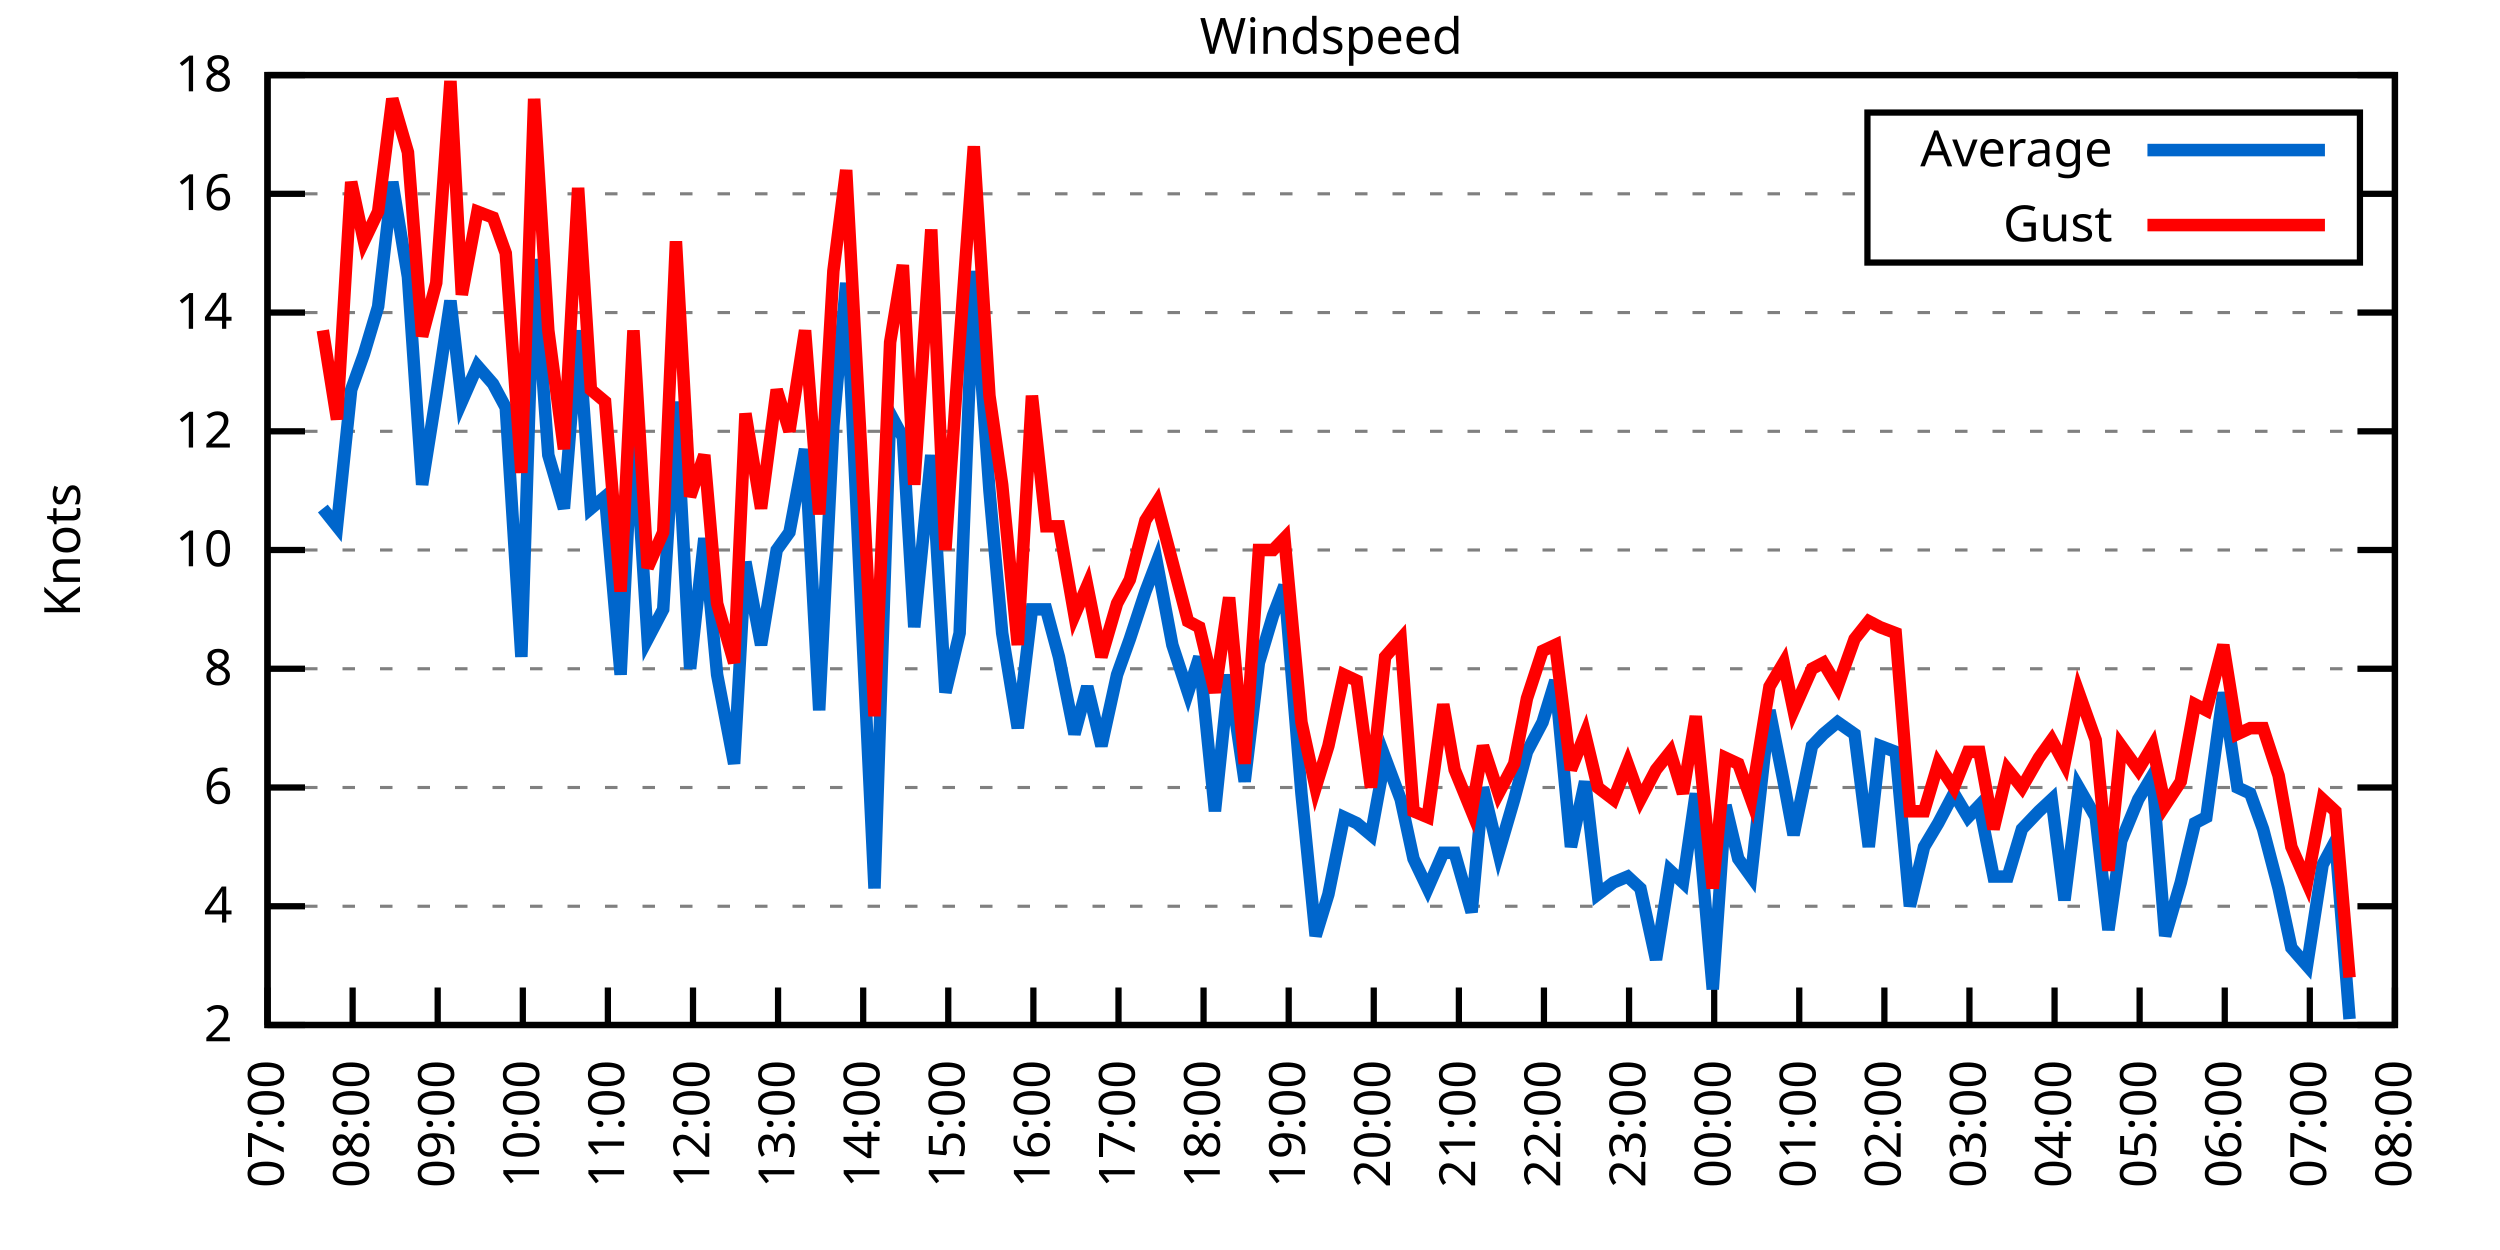
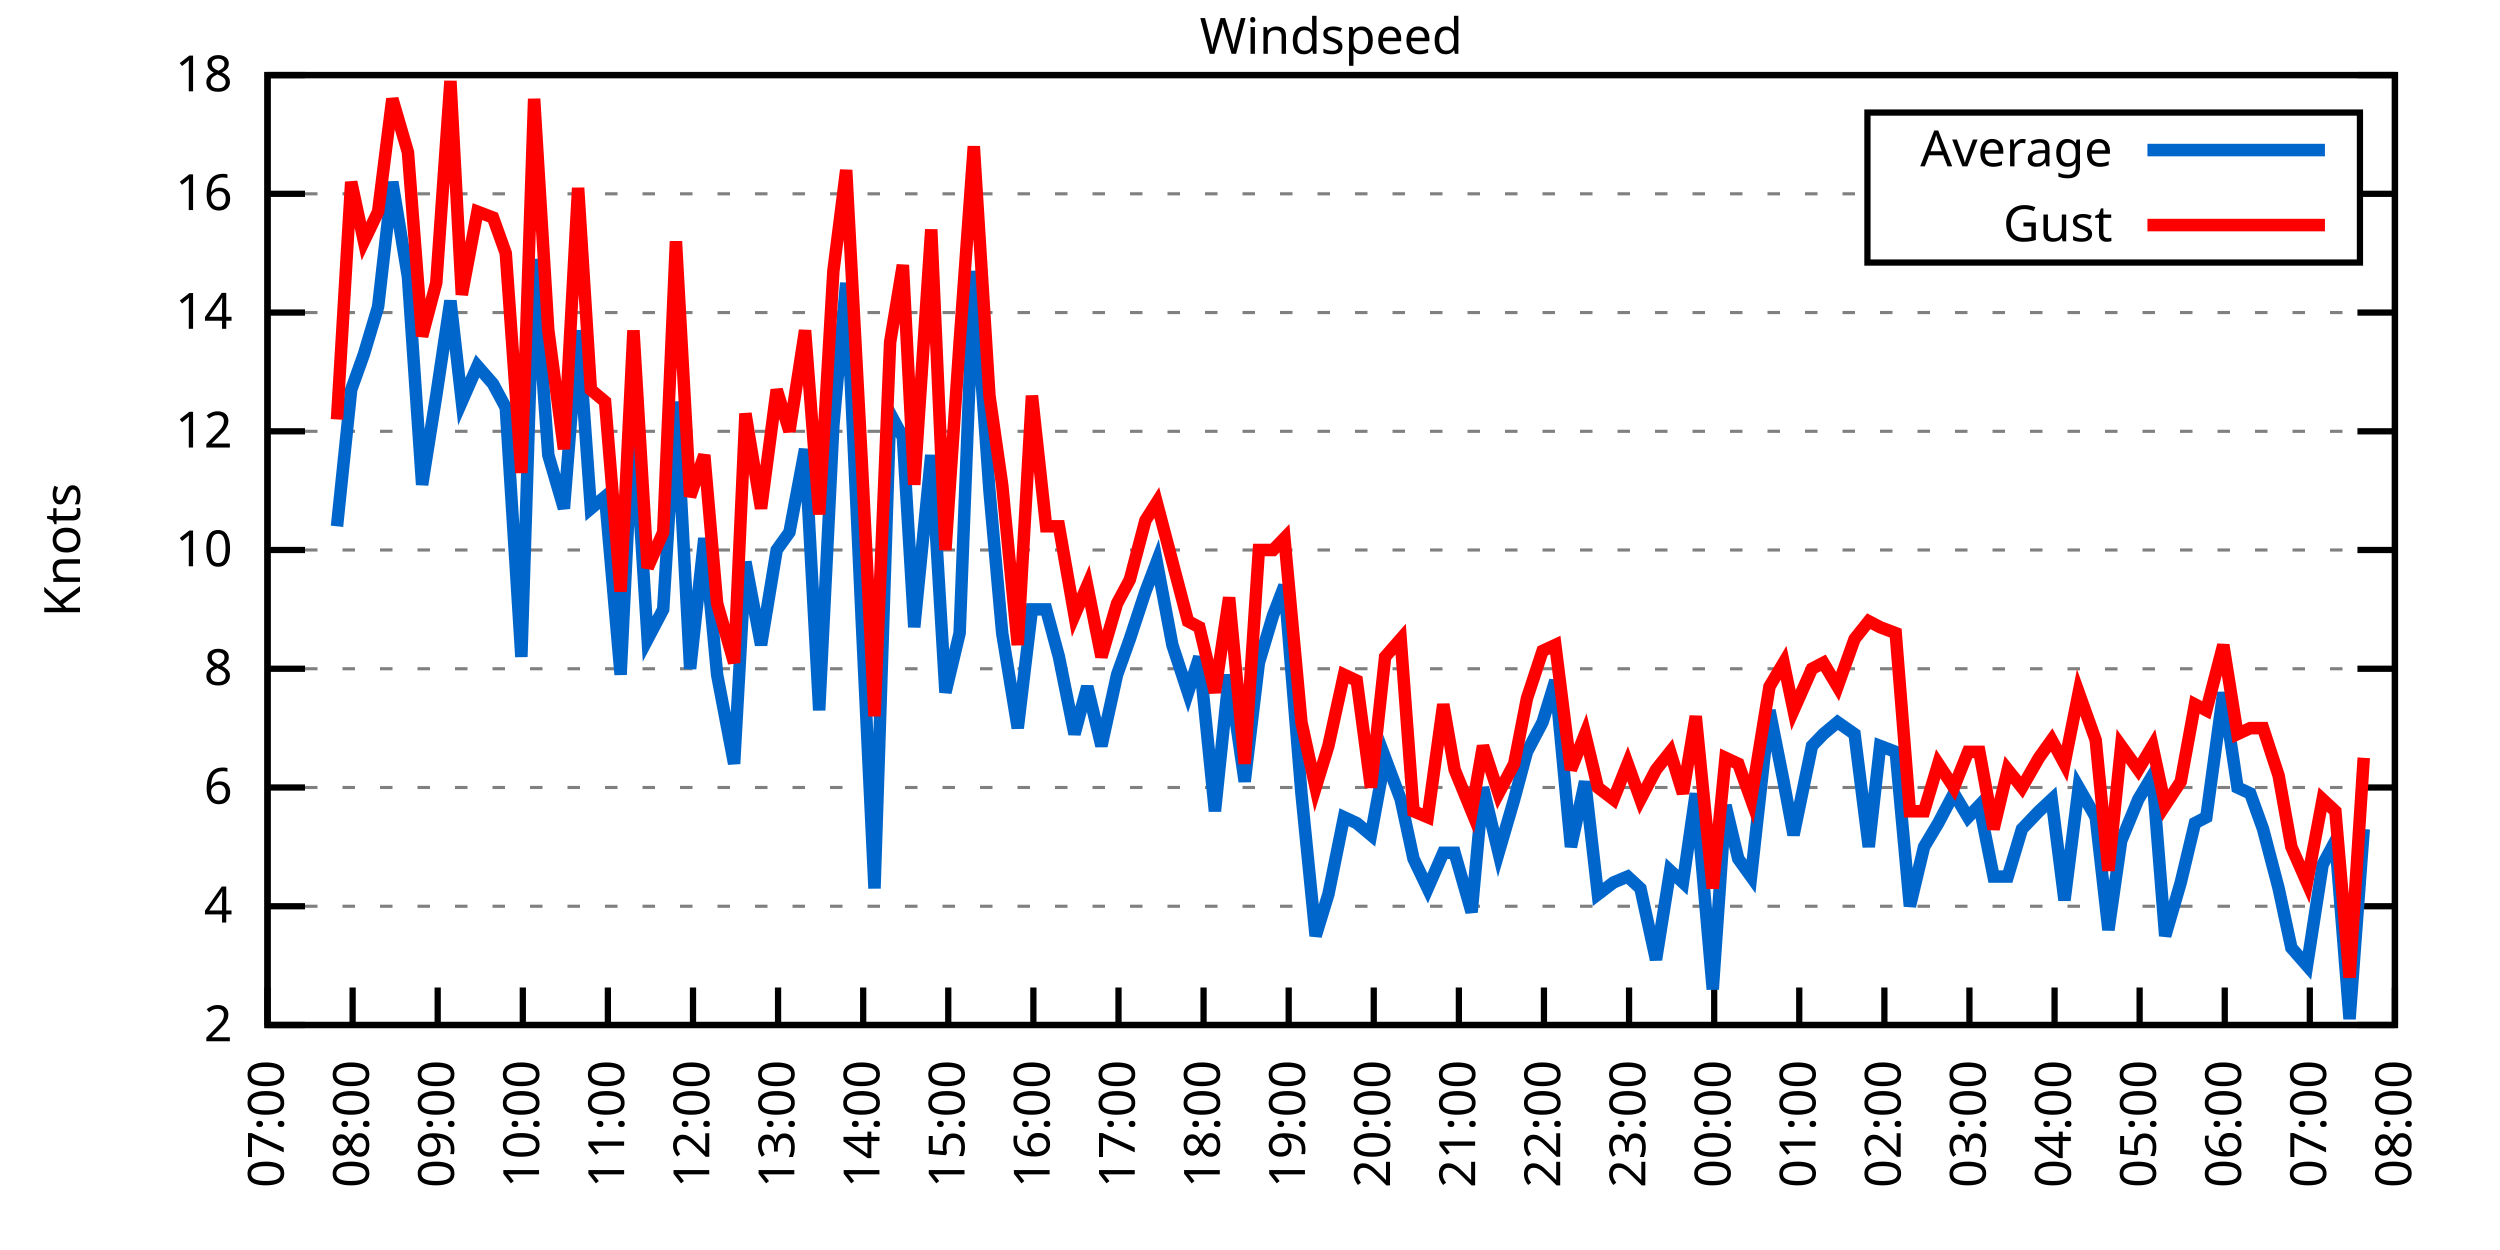
<svg xmlns="http://www.w3.org/2000/svg" xmlns:xlink="http://www.w3.org/1999/xlink" width="400" height="200" viewBox="0 0 400 200">
  <g id="gnuplot_canvas">
    <rect x="0" y="0" width="400" height="200" fill="none" />
    <defs>
      <circle id="gpDot" r="0.5" stroke-width="0.5" stroke="currentColor" />
      <path id="gpPt0" stroke-width="0.333" stroke="currentColor" d="M-1,0 h2 M0,-1 v2" />
      <path id="gpPt1" stroke-width="0.333" stroke="currentColor" d="M-1,-1 L1,1 M1,-1 L-1,1" />
      <path id="gpPt2" stroke-width="0.333" stroke="currentColor" d="M-1,0 L1,0 M0,-1 L0,1 M-1,-1 L1,1 M-1,1 L1,-1" />
      <rect id="gpPt3" stroke-width="0.333" stroke="currentColor" x="-1" y="-1" width="2" height="2" />
      <rect id="gpPt4" stroke-width="0.333" stroke="currentColor" fill="currentColor" x="-1" y="-1" width="2" height="2" />
      <circle id="gpPt5" stroke-width="0.333" stroke="currentColor" cx="0" cy="0" r="1" />
      <use xlink:href="#gpPt5" id="gpPt6" fill="currentColor" stroke="none" />
      <path id="gpPt7" stroke-width="0.333" stroke="currentColor" d="M0,-1.33 L-1.33,0.67 L1.33,0.67 z" />
      <use xlink:href="#gpPt7" id="gpPt8" fill="currentColor" stroke="none" />
      <use xlink:href="#gpPt7" id="gpPt9" stroke="currentColor" transform="rotate(180)" />
      <use xlink:href="#gpPt9" id="gpPt10" fill="currentColor" stroke="none" />
      <use xlink:href="#gpPt3" id="gpPt11" stroke="currentColor" transform="rotate(45)" />
      <use xlink:href="#gpPt11" id="gpPt12" fill="currentColor" stroke="none" />
      <path id="gpPt13" stroke-width="0.333" stroke="currentColor" d="M0,1.330 L1.265,0.411 L0.782,-1.067 L-0.782,-1.076 L-1.265,0.411 z" />
      <use xlink:href="#gpPt13" id="gpPt14" fill="currentColor" stroke="none" />
      <filter id="textbox" filterUnits="objectBoundingBox" x="0" y="0" height="1" width="1">
        <feFlood flood-color="white" flood-opacity="1" result="bgnd" />
        <feComposite in="SourceGraphic" in2="bgnd" operator="atop" />
      </filter>
      <filter id="greybox" filterUnits="objectBoundingBox" x="0" y="0" height="1" width="1">
        <feFlood flood-color="lightgrey" flood-opacity="1" result="grey" />
        <feComposite in="SourceGraphic" in2="grey" operator="atop" />
      </filter>
    </defs>
    <g fill="none" color="white" stroke="currentColor" stroke-width="1.00" stroke-linecap="butt" stroke-linejoin="miter">
</g>
    <g fill="none" color="black" stroke="currentColor" stroke-width="1.00" stroke-linecap="butt" stroke-linejoin="miter">
      <g stroke="none" shape-rendering="crispEdges">
        <polygon fill="rgb(255, 255, 255)" points="42.80,164.00 383.18,164.00 383.18,12.02 42.80,12.02 " />
      </g>
    </g>
    <g fill="none" color="black" stroke="currentColor" stroke-width="1.00" stroke-linecap="butt" stroke-linejoin="miter">
</g>
    <g fill="none" color="black" stroke="black" stroke-width="0.50" stroke-linecap="butt" stroke-linejoin="miter">
</g>
    <g fill="none" color="gray" stroke="currentColor" stroke-width="0.50" stroke-linecap="butt" stroke-linejoin="miter">
      <path stroke="gray" stroke-dasharray="2,4" class="gridline" d="M42.80,164.00 L383.19,164.00  " />
    </g>
    <g fill="none" color="gray" stroke="gray" stroke-width="1.00" stroke-linecap="butt" stroke-linejoin="miter">
</g>
    <g fill="none" color="black" stroke="currentColor" stroke-width="1.00" stroke-linecap="butt" stroke-linejoin="miter">
      <path stroke="black" d="M42.80,164.00 L48.80,164.00 M383.19,164.00 L377.19,164.00  " />
      <g transform="translate(37.20,166.60)" stroke="none" fill="black" font-family="Sans" font-size="8.00" text-anchor="end">
        <text>
          <tspan font-family="Sans"> 2</tspan>
        </text>
      </g>
    </g>
    <g fill="none" color="black" stroke="currentColor" stroke-width="1.00" stroke-linecap="butt" stroke-linejoin="miter">
</g>
    <g fill="none" color="black" stroke="black" stroke-width="0.50" stroke-linecap="butt" stroke-linejoin="miter">
</g>
    <g fill="none" color="gray" stroke="currentColor" stroke-width="0.50" stroke-linecap="butt" stroke-linejoin="miter">
      <path stroke="gray" stroke-dasharray="2,4" class="gridline" d="M42.80,145.00 L383.19,145.00  " />
    </g>
    <g fill="none" color="gray" stroke="gray" stroke-width="1.00" stroke-linecap="butt" stroke-linejoin="miter">
</g>
    <g fill="none" color="black" stroke="currentColor" stroke-width="1.00" stroke-linecap="butt" stroke-linejoin="miter">
      <path stroke="black" d="M42.80,145.00 L48.80,145.00 M383.19,145.00 L377.19,145.00  " />
      <g transform="translate(37.20,147.60)" stroke="none" fill="black" font-family="Sans" font-size="8.00" text-anchor="end">
        <text>
          <tspan font-family="Sans"> 4</tspan>
        </text>
      </g>
    </g>
    <g fill="none" color="black" stroke="currentColor" stroke-width="1.00" stroke-linecap="butt" stroke-linejoin="miter">
</g>
    <g fill="none" color="black" stroke="black" stroke-width="0.50" stroke-linecap="butt" stroke-linejoin="miter">
</g>
    <g fill="none" color="gray" stroke="currentColor" stroke-width="0.50" stroke-linecap="butt" stroke-linejoin="miter">
      <path stroke="gray" stroke-dasharray="2,4" class="gridline" d="M42.80,126.00 L383.19,126.00  " />
    </g>
    <g fill="none" color="gray" stroke="gray" stroke-width="1.00" stroke-linecap="butt" stroke-linejoin="miter">
</g>
    <g fill="none" color="black" stroke="currentColor" stroke-width="1.00" stroke-linecap="butt" stroke-linejoin="miter">
      <path stroke="black" d="M42.80,126.00 L48.80,126.00 M383.19,126.00 L377.19,126.00  " />
      <g transform="translate(37.20,128.60)" stroke="none" fill="black" font-family="Sans" font-size="8.00" text-anchor="end">
        <text>
          <tspan font-family="Sans"> 6</tspan>
        </text>
      </g>
    </g>
    <g fill="none" color="black" stroke="currentColor" stroke-width="1.00" stroke-linecap="butt" stroke-linejoin="miter">
</g>
    <g fill="none" color="black" stroke="black" stroke-width="0.50" stroke-linecap="butt" stroke-linejoin="miter">
</g>
    <g fill="none" color="gray" stroke="currentColor" stroke-width="0.50" stroke-linecap="butt" stroke-linejoin="miter">
      <path stroke="gray" stroke-dasharray="2,4" class="gridline" d="M42.80,107.00 L383.19,107.00  " />
    </g>
    <g fill="none" color="gray" stroke="gray" stroke-width="1.00" stroke-linecap="butt" stroke-linejoin="miter">
</g>
    <g fill="none" color="black" stroke="currentColor" stroke-width="1.00" stroke-linecap="butt" stroke-linejoin="miter">
      <path stroke="black" d="M42.80,107.00 L48.80,107.00 M383.19,107.00 L377.19,107.00  " />
      <g transform="translate(37.20,109.60)" stroke="none" fill="black" font-family="Sans" font-size="8.00" text-anchor="end">
        <text>
          <tspan font-family="Sans"> 8</tspan>
        </text>
      </g>
    </g>
    <g fill="none" color="black" stroke="currentColor" stroke-width="1.00" stroke-linecap="butt" stroke-linejoin="miter">
</g>
    <g fill="none" color="black" stroke="black" stroke-width="0.50" stroke-linecap="butt" stroke-linejoin="miter">
</g>
    <g fill="none" color="gray" stroke="currentColor" stroke-width="0.50" stroke-linecap="butt" stroke-linejoin="miter">
      <path stroke="gray" stroke-dasharray="2,4" class="gridline" d="M42.80,88.00 L383.19,88.00  " />
    </g>
    <g fill="none" color="gray" stroke="gray" stroke-width="1.00" stroke-linecap="butt" stroke-linejoin="miter">
</g>
    <g fill="none" color="black" stroke="currentColor" stroke-width="1.00" stroke-linecap="butt" stroke-linejoin="miter">
      <path stroke="black" d="M42.80,88.00 L48.80,88.00 M383.19,88.00 L377.19,88.00  " />
      <g transform="translate(37.20,90.60)" stroke="none" fill="black" font-family="Sans" font-size="8.00" text-anchor="end">
        <text>
          <tspan font-family="Sans"> 10</tspan>
        </text>
      </g>
    </g>
    <g fill="none" color="black" stroke="currentColor" stroke-width="1.00" stroke-linecap="butt" stroke-linejoin="miter">
</g>
    <g fill="none" color="black" stroke="black" stroke-width="0.50" stroke-linecap="butt" stroke-linejoin="miter">
</g>
    <g fill="none" color="gray" stroke="currentColor" stroke-width="0.50" stroke-linecap="butt" stroke-linejoin="miter">
      <path stroke="gray" stroke-dasharray="2,4" class="gridline" d="M42.80,69.01 L383.19,69.01  " />
    </g>
    <g fill="none" color="gray" stroke="gray" stroke-width="1.00" stroke-linecap="butt" stroke-linejoin="miter">
</g>
    <g fill="none" color="black" stroke="currentColor" stroke-width="1.00" stroke-linecap="butt" stroke-linejoin="miter">
      <path stroke="black" d="M42.80,69.01 L48.80,69.01 M383.19,69.01 L377.19,69.01  " />
      <g transform="translate(37.20,71.61)" stroke="none" fill="black" font-family="Sans" font-size="8.00" text-anchor="end">
        <text>
          <tspan font-family="Sans"> 12</tspan>
        </text>
      </g>
    </g>
    <g fill="none" color="black" stroke="currentColor" stroke-width="1.00" stroke-linecap="butt" stroke-linejoin="miter">
</g>
    <g fill="none" color="black" stroke="black" stroke-width="0.50" stroke-linecap="butt" stroke-linejoin="miter">
</g>
    <g fill="none" color="gray" stroke="currentColor" stroke-width="0.50" stroke-linecap="butt" stroke-linejoin="miter">
      <path stroke="gray" stroke-dasharray="2,4" class="gridline" d="M42.80,50.01 L383.19,50.01  " />
    </g>
    <g fill="none" color="gray" stroke="gray" stroke-width="1.00" stroke-linecap="butt" stroke-linejoin="miter">
</g>
    <g fill="none" color="black" stroke="currentColor" stroke-width="1.00" stroke-linecap="butt" stroke-linejoin="miter">
      <path stroke="black" d="M42.80,50.01 L48.80,50.01 M383.19,50.01 L377.19,50.01  " />
      <g transform="translate(37.20,52.61)" stroke="none" fill="black" font-family="Sans" font-size="8.00" text-anchor="end">
        <text>
          <tspan font-family="Sans"> 14</tspan>
        </text>
      </g>
    </g>
    <g fill="none" color="black" stroke="currentColor" stroke-width="1.00" stroke-linecap="butt" stroke-linejoin="miter">
</g>
    <g fill="none" color="black" stroke="black" stroke-width="0.50" stroke-linecap="butt" stroke-linejoin="miter">
</g>
    <g fill="none" color="gray" stroke="currentColor" stroke-width="0.50" stroke-linecap="butt" stroke-linejoin="miter">
      <path stroke="gray" stroke-dasharray="2,4" class="gridline" d="M42.80,31.01 L298.79,31.01 M377.59,31.01 L383.19,31.01  " />
    </g>
    <g fill="none" color="gray" stroke="gray" stroke-width="1.00" stroke-linecap="butt" stroke-linejoin="miter">
</g>
    <g fill="none" color="black" stroke="currentColor" stroke-width="1.00" stroke-linecap="butt" stroke-linejoin="miter">
      <path stroke="black" d="M42.80,31.01 L48.80,31.01 M383.19,31.01 L377.19,31.01  " />
      <g transform="translate(37.20,33.61)" stroke="none" fill="black" font-family="Sans" font-size="8.00" text-anchor="end">
        <text>
          <tspan font-family="Sans"> 16</tspan>
        </text>
      </g>
    </g>
    <g fill="none" color="black" stroke="currentColor" stroke-width="1.00" stroke-linecap="butt" stroke-linejoin="miter">
</g>
    <g fill="none" color="black" stroke="black" stroke-width="0.50" stroke-linecap="butt" stroke-linejoin="miter">
</g>
    <g fill="none" color="gray" stroke="currentColor" stroke-width="0.50" stroke-linecap="butt" stroke-linejoin="miter">
      <path stroke="gray" stroke-dasharray="2,4" class="gridline" d="M42.80,12.01 L383.19,12.01  " />
    </g>
    <g fill="none" color="gray" stroke="gray" stroke-width="1.00" stroke-linecap="butt" stroke-linejoin="miter">
</g>
    <g fill="none" color="black" stroke="currentColor" stroke-width="1.00" stroke-linecap="butt" stroke-linejoin="miter">
      <path stroke="black" d="M42.80,12.01 L48.80,12.01 M383.19,12.01 L377.19,12.01  " />
      <g transform="translate(37.20,14.61)" stroke="none" fill="black" font-family="Sans" font-size="8.00" text-anchor="end">
        <text>
          <tspan font-family="Sans"> 18</tspan>
        </text>
      </g>
    </g>
    <g fill="none" color="black" stroke="currentColor" stroke-width="1.00" stroke-linecap="butt" stroke-linejoin="miter">
      <path stroke="black" d="M42.80,164.00 L42.80,158.00  " />
      <g transform="translate(45.40,169.60) rotate(270.00)" stroke="none" fill="black" font-family="Sans" font-size="8.00" text-anchor="end">
        <text>
          <tspan font-family="Sans">07:00</tspan>
        </text>
      </g>
    </g>
    <g fill="none" color="black" stroke="currentColor" stroke-width="1.00" stroke-linecap="butt" stroke-linejoin="miter">
      <path stroke="black" d="M56.42,164.00 L56.42,158.00  " />
      <g transform="translate(59.02,169.60) rotate(270.00)" stroke="none" fill="black" font-family="Sans" font-size="8.00" text-anchor="end">
        <text>
          <tspan font-family="Sans">08:00</tspan>
        </text>
      </g>
    </g>
    <g fill="none" color="black" stroke="currentColor" stroke-width="1.00" stroke-linecap="butt" stroke-linejoin="miter">
      <path stroke="black" d="M70.03,164.00 L70.03,158.00  " />
      <g transform="translate(72.63,169.60) rotate(270.00)" stroke="none" fill="black" font-family="Sans" font-size="8.00" text-anchor="end">
        <text>
          <tspan font-family="Sans">09:00</tspan>
        </text>
      </g>
    </g>
    <g fill="none" color="black" stroke="currentColor" stroke-width="1.00" stroke-linecap="butt" stroke-linejoin="miter">
      <path stroke="black" d="M83.65,164.00 L83.65,158.00  " />
      <g transform="translate(86.25,169.60) rotate(270.00)" stroke="none" fill="black" font-family="Sans" font-size="8.00" text-anchor="end">
        <text>
          <tspan font-family="Sans">10:00</tspan>
        </text>
      </g>
    </g>
    <g fill="none" color="black" stroke="currentColor" stroke-width="1.00" stroke-linecap="butt" stroke-linejoin="miter">
      <path stroke="black" d="M97.26,164.00 L97.26,158.00  " />
      <g transform="translate(99.86,169.60) rotate(270.00)" stroke="none" fill="black" font-family="Sans" font-size="8.00" text-anchor="end">
        <text>
          <tspan font-family="Sans">11:00</tspan>
        </text>
      </g>
    </g>
    <g fill="none" color="black" stroke="currentColor" stroke-width="1.00" stroke-linecap="butt" stroke-linejoin="miter">
      <path stroke="black" d="M110.88,164.00 L110.88,158.00  " />
      <g transform="translate(113.48,169.60) rotate(270.00)" stroke="none" fill="black" font-family="Sans" font-size="8.00" text-anchor="end">
        <text>
          <tspan font-family="Sans">12:00</tspan>
        </text>
      </g>
    </g>
    <g fill="none" color="black" stroke="currentColor" stroke-width="1.00" stroke-linecap="butt" stroke-linejoin="miter">
      <path stroke="black" d="M124.49,164.00 L124.49,158.00  " />
      <g transform="translate(127.09,169.60) rotate(270.00)" stroke="none" fill="black" font-family="Sans" font-size="8.00" text-anchor="end">
        <text>
          <tspan font-family="Sans">13:00</tspan>
        </text>
      </g>
    </g>
    <g fill="none" color="black" stroke="currentColor" stroke-width="1.00" stroke-linecap="butt" stroke-linejoin="miter">
      <path stroke="black" d="M138.11,164.00 L138.11,158.00  " />
      <g transform="translate(140.71,169.60) rotate(270.00)" stroke="none" fill="black" font-family="Sans" font-size="8.00" text-anchor="end">
        <text>
          <tspan font-family="Sans">14:00</tspan>
        </text>
      </g>
    </g>
    <g fill="none" color="black" stroke="currentColor" stroke-width="1.00" stroke-linecap="butt" stroke-linejoin="miter">
      <path stroke="black" d="M151.72,164.00 L151.72,158.00  " />
      <g transform="translate(154.32,169.60) rotate(270.00)" stroke="none" fill="black" font-family="Sans" font-size="8.00" text-anchor="end">
        <text>
          <tspan font-family="Sans">15:00</tspan>
        </text>
      </g>
    </g>
    <g fill="none" color="black" stroke="currentColor" stroke-width="1.00" stroke-linecap="butt" stroke-linejoin="miter">
      <path stroke="black" d="M165.34,164.00 L165.34,158.00  " />
      <g transform="translate(167.94,169.60) rotate(270.00)" stroke="none" fill="black" font-family="Sans" font-size="8.00" text-anchor="end">
        <text>
          <tspan font-family="Sans">16:00</tspan>
        </text>
      </g>
    </g>
    <g fill="none" color="black" stroke="currentColor" stroke-width="1.00" stroke-linecap="butt" stroke-linejoin="miter">
      <path stroke="black" d="M178.96,164.00 L178.96,158.00  " />
      <g transform="translate(181.56,169.60) rotate(270.00)" stroke="none" fill="black" font-family="Sans" font-size="8.00" text-anchor="end">
        <text>
          <tspan font-family="Sans">17:00</tspan>
        </text>
      </g>
    </g>
    <g fill="none" color="black" stroke="currentColor" stroke-width="1.00" stroke-linecap="butt" stroke-linejoin="miter">
      <path stroke="black" d="M192.57,164.00 L192.57,158.00  " />
      <g transform="translate(195.17,169.60) rotate(270.00)" stroke="none" fill="black" font-family="Sans" font-size="8.00" text-anchor="end">
        <text>
          <tspan font-family="Sans">18:00</tspan>
        </text>
      </g>
    </g>
    <g fill="none" color="black" stroke="currentColor" stroke-width="1.00" stroke-linecap="butt" stroke-linejoin="miter">
      <path stroke="black" d="M206.19,164.00 L206.19,158.00  " />
      <g transform="translate(208.79,169.60) rotate(270.00)" stroke="none" fill="black" font-family="Sans" font-size="8.00" text-anchor="end">
        <text>
          <tspan font-family="Sans">19:00</tspan>
        </text>
      </g>
    </g>
    <g fill="none" color="black" stroke="currentColor" stroke-width="1.00" stroke-linecap="butt" stroke-linejoin="miter">
      <path stroke="black" d="M219.80,164.00 L219.80,158.00  " />
      <g transform="translate(222.40,169.60) rotate(270.00)" stroke="none" fill="black" font-family="Sans" font-size="8.00" text-anchor="end">
        <text>
          <tspan font-family="Sans">20:00</tspan>
        </text>
      </g>
    </g>
    <g fill="none" color="black" stroke="currentColor" stroke-width="1.00" stroke-linecap="butt" stroke-linejoin="miter">
      <path stroke="black" d="M233.42,164.00 L233.42,158.00  " />
      <g transform="translate(236.02,169.60) rotate(270.00)" stroke="none" fill="black" font-family="Sans" font-size="8.00" text-anchor="end">
        <text>
          <tspan font-family="Sans">21:00</tspan>
        </text>
      </g>
    </g>
    <g fill="none" color="black" stroke="currentColor" stroke-width="1.00" stroke-linecap="butt" stroke-linejoin="miter">
      <path stroke="black" d="M247.03,164.00 L247.03,158.00  " />
      <g transform="translate(249.63,169.60) rotate(270.00)" stroke="none" fill="black" font-family="Sans" font-size="8.00" text-anchor="end">
        <text>
          <tspan font-family="Sans">22:00</tspan>
        </text>
      </g>
    </g>
    <g fill="none" color="black" stroke="currentColor" stroke-width="1.00" stroke-linecap="butt" stroke-linejoin="miter">
      <path stroke="black" d="M260.65,164.00 L260.65,158.00  " />
      <g transform="translate(263.25,169.60) rotate(270.00)" stroke="none" fill="black" font-family="Sans" font-size="8.00" text-anchor="end">
        <text>
          <tspan font-family="Sans">23:00</tspan>
        </text>
      </g>
    </g>
    <g fill="none" color="black" stroke="currentColor" stroke-width="1.00" stroke-linecap="butt" stroke-linejoin="miter">
      <path stroke="black" d="M274.27,164.00 L274.27,158.00  " />
      <g transform="translate(276.87,169.60) rotate(270.00)" stroke="none" fill="black" font-family="Sans" font-size="8.00" text-anchor="end">
        <text>
          <tspan font-family="Sans">00:00</tspan>
        </text>
      </g>
    </g>
    <g fill="none" color="black" stroke="currentColor" stroke-width="1.00" stroke-linecap="butt" stroke-linejoin="miter">
      <path stroke="black" d="M287.88,164.00 L287.88,158.00  " />
      <g transform="translate(290.48,169.60) rotate(270.00)" stroke="none" fill="black" font-family="Sans" font-size="8.00" text-anchor="end">
        <text>
          <tspan font-family="Sans">01:00</tspan>
        </text>
      </g>
    </g>
    <g fill="none" color="black" stroke="currentColor" stroke-width="1.00" stroke-linecap="butt" stroke-linejoin="miter">
      <path stroke="black" d="M301.50,164.00 L301.50,158.00  " />
      <g transform="translate(304.10,169.60) rotate(270.00)" stroke="none" fill="black" font-family="Sans" font-size="8.00" text-anchor="end">
        <text>
          <tspan font-family="Sans">02:00</tspan>
        </text>
      </g>
    </g>
    <g fill="none" color="black" stroke="currentColor" stroke-width="1.00" stroke-linecap="butt" stroke-linejoin="miter">
      <path stroke="black" d="M315.11,164.00 L315.11,158.00  " />
      <g transform="translate(317.71,169.60) rotate(270.00)" stroke="none" fill="black" font-family="Sans" font-size="8.00" text-anchor="end">
        <text>
          <tspan font-family="Sans">03:00</tspan>
        </text>
      </g>
    </g>
    <g fill="none" color="black" stroke="currentColor" stroke-width="1.00" stroke-linecap="butt" stroke-linejoin="miter">
      <path stroke="black" d="M328.73,164.00 L328.73,158.00  " />
      <g transform="translate(331.33,169.60) rotate(270.00)" stroke="none" fill="black" font-family="Sans" font-size="8.00" text-anchor="end">
        <text>
          <tspan font-family="Sans">04:00</tspan>
        </text>
      </g>
    </g>
    <g fill="none" color="black" stroke="currentColor" stroke-width="1.00" stroke-linecap="butt" stroke-linejoin="miter">
      <path stroke="black" d="M342.34,164.00 L342.34,158.00  " />
      <g transform="translate(344.94,169.60) rotate(270.00)" stroke="none" fill="black" font-family="Sans" font-size="8.00" text-anchor="end">
        <text>
          <tspan font-family="Sans">05:00</tspan>
        </text>
      </g>
    </g>
    <g fill="none" color="black" stroke="currentColor" stroke-width="1.00" stroke-linecap="butt" stroke-linejoin="miter">
      <path stroke="black" d="M355.96,164.00 L355.96,158.00  " />
      <g transform="translate(358.56,169.60) rotate(270.00)" stroke="none" fill="black" font-family="Sans" font-size="8.00" text-anchor="end">
        <text>
          <tspan font-family="Sans">06:00</tspan>
        </text>
      </g>
    </g>
    <g fill="none" color="black" stroke="currentColor" stroke-width="1.00" stroke-linecap="butt" stroke-linejoin="miter">
      <path stroke="black" d="M369.57,164.00 L369.57,158.00  " />
      <g transform="translate(372.17,169.60) rotate(270.00)" stroke="none" fill="black" font-family="Sans" font-size="8.00" text-anchor="end">
        <text>
          <tspan font-family="Sans">07:00</tspan>
        </text>
      </g>
    </g>
    <g fill="none" color="black" stroke="currentColor" stroke-width="1.00" stroke-linecap="butt" stroke-linejoin="miter">
      <path stroke="black" d="M383.19,164.00 L383.19,158.00  " />
      <g transform="translate(385.79,169.60) rotate(270.00)" stroke="none" fill="black" font-family="Sans" font-size="8.00" text-anchor="end">
        <text>
          <tspan font-family="Sans">08:00</tspan>
        </text>
      </g>
    </g>
    <g fill="none" color="black" stroke="currentColor" stroke-width="1.00" stroke-linecap="butt" stroke-linejoin="miter">
</g>
    <g fill="none" color="black" stroke="currentColor" stroke-width="1.00" stroke-linecap="butt" stroke-linejoin="miter">
      <path stroke="black" d="M42.80,12.01 L42.80,164.00 L383.19,164.00 L383.19,12.01 L42.80,12.01 Z  " />
    </g>
    <g fill="none" color="black" stroke="currentColor" stroke-width="1.00" stroke-linecap="butt" stroke-linejoin="miter">
</g>
    <g fill="none" color="black" stroke="currentColor" stroke-width="1.00" stroke-linecap="butt" stroke-linejoin="miter">
      <path stroke="black" d="M298.79,42.01 L298.79,18.01 L377.59,18.01 L377.59,42.01 L298.79,42.01 Z  " />
    </g>
    <g id="Windspeed_plot_1">
      <g fill="none" color="white" stroke="black" stroke-width="2.00" stroke-linecap="butt" stroke-linejoin="miter">
</g>
      <g fill="none" color="black" stroke="currentColor" stroke-width="2.00" stroke-linecap="butt" stroke-linejoin="miter">
        <g transform="translate(337.99,26.61)" stroke="none" fill="black" font-family="Sans" font-size="8.00" text-anchor="end">
          <text>
            <tspan font-family="Sans">Average</tspan>
          </text>
        </g>
      </g>
      <g fill="none" color="black" stroke="currentColor" stroke-width="2.00" stroke-linecap="butt" stroke-linejoin="miter">
-         <path stroke="rgb(  0, 102, 204)" d="M343.59,24.01 L371.99,24.01 M51.65,81.36 L53.92,84.21 L56.19,62.36 L58.23,56.66 L60.50,49.06 L62.77,29.11   L65.27,44.31 L67.54,77.56 L69.80,63.31 L72.07,48.11 L73.89,64.26 L76.39,58.56 L78.88,61.41 L80.92,65.21   L83.42,105.10 L85.46,41.46 L87.73,72.81 L90.23,81.36 L92.50,52.86 L94.54,81.36 L96.81,79.46 L99.30,107.95   L101.35,66.16 L103.62,102.25 L106.11,97.50 L108.15,64.26 L110.42,107.00 L112.69,86.11 L114.74,107.95 L117.46,122.20   L119.27,89.90 L121.77,103.20 L124.27,88.00 L126.31,85.16 L128.81,71.86 L131.07,113.65 L133.34,68.06 L135.39,45.26   L137.88,99.40 L139.92,142.15 L142.42,66.16 L144.46,69.96 L146.28,100.35 L149.00,72.81 L151.27,110.80 L153.54,101.30   L155.81,43.36 L158.31,78.51 L160.35,101.30 L162.84,116.50 L165.11,97.50 L167.38,97.50 L169.43,105.10 L171.92,117.45   L173.96,109.85 L176.23,119.35 L178.73,107.95 L180.77,102.25 L183.27,94.65 L185.08,89.90 L187.58,103.20 L190.08,110.80   L191.89,105.10 L194.39,129.80 L196.66,107.95 L199.15,125.05 L201.42,106.05 L203.69,98.45 L205.51,93.70 L208.23,126.95   L210.50,149.75 L212.54,143.10 L215.04,130.75 L217.08,131.70 L219.35,133.60 L221.62,121.25 L224.11,127.90 L226.16,137.40   L228.43,142.15 L230.92,136.45 L232.74,136.45 L235.46,145.95 L237.28,126.00 L239.77,136.45 L242.27,127.90 L244.31,120.30   L246.81,115.55 L248.85,108.90 L251.35,135.50 L253.61,125.05 L255.66,143.10 L258.15,141.20 L260.42,140.25 L262.47,142.15   L264.96,153.55 L267.23,139.30 L269.27,141.20 L271.32,126.95 L274.04,158.30 L276.08,128.85 L278.12,137.40 L280.17,140.25   L283.12,113.65 L285.38,125.05 L286.97,133.60 L289.92,119.35 L291.74,117.45 L294.01,115.55 L296.73,117.45 L299.00,135.50   L300.82,119.35 L303.31,120.30 L305.58,145.00 L307.85,135.50 L310.12,131.70 L312.62,126.95 L314.89,130.75 L316.70,128.85   L318.97,140.25 L321.24,140.25 L323.51,132.65 L326.23,129.80 L328.27,127.90 L330.32,144.05 L332.59,126.00 L335.31,130.75   L337.35,148.80 L339.39,134.55 L342.12,127.90 L344.39,124.10 L346.43,149.75 L348.92,141.20 L351.19,131.70 L353.01,130.75   L355.73,110.80 L358.00,126.00 L360.04,126.95 L362.09,132.65 L364.58,142.15 L366.62,151.65 L369.12,154.50 L371.62,138.35   L373.66,134.55 L375.93,163.05  " />
+         <path stroke="rgb(  0, 102, 204)" d="M343.59,24.01 L371.99,24.01 M53.92,84.21 L56.19,62.36 L58.23,56.66 L60.50,49.06 L62.77,29.11 L65.27,44.31   L67.54,77.56 L69.80,63.31 L72.07,48.11 L73.89,64.26 L76.39,58.56 L78.88,61.41 L80.92,65.21 L83.42,105.10   L85.46,41.46 L87.73,72.81 L90.23,81.36 L92.50,52.86 L94.54,81.36 L96.81,79.46 L99.30,107.95 L101.35,66.16   L103.62,102.25 L106.11,97.50 L108.15,64.26 L110.42,107.00 L112.69,86.11 L114.74,107.95 L117.46,122.20 L119.27,89.90   L121.77,103.20 L124.27,88.00 L126.31,85.16 L128.81,71.86 L131.07,113.65 L133.34,68.06 L135.39,45.26 L137.88,99.40   L139.92,142.15 L142.42,66.16 L144.46,69.96 L146.28,100.35 L149.00,72.81 L151.27,110.80 L153.54,101.30 L155.81,43.36   L158.31,78.51 L160.35,101.30 L162.84,116.50 L165.11,97.50 L167.38,97.50 L169.43,105.10 L171.92,117.45 L173.96,109.85   L176.23,119.35 L178.73,107.95 L180.77,102.25 L183.27,94.65 L185.08,89.90 L187.58,103.20 L190.08,110.80 L191.89,105.10   L194.39,129.80 L196.66,107.95 L199.15,125.05 L201.42,106.05 L203.69,98.45 L205.51,93.70 L208.23,126.95 L210.50,149.75   L212.54,143.10 L215.04,130.75 L217.08,131.70 L219.35,133.60 L221.62,121.25 L224.11,127.90 L226.16,137.40 L228.43,142.15   L230.92,136.45 L232.74,136.45 L235.46,145.95 L237.28,126.00 L239.77,136.45 L242.27,127.90 L244.31,120.30 L246.81,115.55   L248.85,108.90 L251.35,135.50 L253.61,125.05 L255.66,143.10 L258.15,141.20 L260.42,140.25 L262.47,142.15 L264.96,153.55   L267.23,139.30 L269.27,141.20 L271.32,126.95 L274.04,158.30 L276.08,128.85 L278.12,137.40 L280.17,140.25 L283.12,113.65   L285.38,125.05 L286.97,133.60 L289.92,119.35 L291.74,117.45 L294.01,115.55 L296.73,117.45 L299.00,135.50 L300.82,119.35   L303.31,120.30 L305.58,145.00 L307.85,135.50 L310.12,131.70 L312.62,126.95 L314.89,130.75 L316.70,128.85 L318.97,140.25   L321.24,140.25 L323.51,132.65 L326.23,129.80 L328.27,127.90 L330.32,144.05 L332.59,126.00 L335.31,130.75 L337.35,148.80   L339.39,134.55 L342.12,127.90 L344.39,124.10 L346.43,149.75 L348.92,141.20 L351.19,131.70 L353.01,130.75 L355.73,110.80   L358.00,126.00 L360.04,126.95 L362.09,132.65 L364.58,142.15 L366.62,151.65 L369.12,154.50 L371.62,138.35 L373.66,134.55   L375.93,163.05 L378.20,132.65  " />
      </g>
    </g>
    <g id="Windspeed_plot_2">
      <g fill="none" color="black" stroke="currentColor" stroke-width="2.00" stroke-linecap="butt" stroke-linejoin="miter">
        <g transform="translate(337.99,38.61)" stroke="none" fill="black" font-family="Sans" font-size="8.00" text-anchor="end">
          <text>
            <tspan font-family="Sans">Gust</tspan>
          </text>
        </g>
      </g>
      <g fill="none" color="black" stroke="currentColor" stroke-width="2.00" stroke-linecap="butt" stroke-linejoin="miter">
-         <path stroke="rgb(255,   0,   0)" d="M343.59,36.01 L371.99,36.01 M51.65,52.86 L53.92,67.11 L56.19,29.11 L58.23,38.61 L60.50,33.86 L62.77,15.81   L65.27,24.36 L67.54,53.81 L69.80,45.26 L72.07,12.96 L73.89,47.16 L76.39,33.86 L78.88,34.81 L80.92,40.51   L83.42,75.66 L85.46,15.81 L87.73,52.86 L90.23,71.86 L92.50,30.06 L94.54,62.36 L96.81,64.26 L99.30,94.65   L101.35,52.86 L103.62,90.85 L106.11,85.16 L108.15,38.61 L110.42,79.46 L112.69,72.81 L114.74,96.55 L117.46,106.05   L119.27,66.16 L121.77,81.36 L124.27,62.36 L126.31,69.01 L128.81,52.86 L131.07,82.31 L133.34,43.36 L135.39,27.21   L137.88,73.76 L139.92,114.60 L142.42,54.76 L144.46,42.41 L146.28,77.56 L149.00,36.71 L151.27,88.00 L153.54,54.76   L155.81,23.41 L158.31,63.31 L160.35,77.56 L162.84,103.20 L165.11,63.31 L167.38,84.21 L169.43,84.21 L171.92,98.45   L173.96,93.70 L176.23,105.10 L178.73,96.55 L180.77,92.75 L183.27,83.26 L185.08,80.41 L187.58,89.90 L190.08,99.40   L191.89,100.35 L194.39,110.80 L196.66,95.60 L199.15,122.20 L201.42,88.00 L203.69,88.00 L205.51,86.11 L208.23,115.55   L210.50,126.00 L212.54,119.35 L215.04,107.95 L217.08,108.90 L219.35,126.00 L221.62,105.10 L224.11,102.25 L226.16,129.80   L228.43,130.75 L230.92,112.70 L232.74,123.15 L235.46,129.80 L237.28,119.35 L239.77,126.95 L242.27,122.20 L244.31,111.75   L246.81,104.15 L248.85,103.20 L251.35,123.15 L253.61,117.45 L255.66,126.00 L258.15,127.90 L260.42,122.20 L262.47,127.90   L264.96,123.15 L267.23,120.30 L269.27,126.95 L271.32,114.60 L274.04,142.15 L276.08,121.25 L278.12,122.20 L280.17,127.90   L283.12,109.85 L285.38,106.05 L286.97,113.65 L289.92,107.00 L291.74,106.05 L294.01,109.85 L296.73,102.25 L299.00,99.40   L300.82,100.35 L303.31,101.30 L305.58,129.80 L307.85,129.80 L310.12,122.20 L312.62,126.00 L314.89,120.30 L316.70,120.30   L318.97,132.65 L321.24,123.15 L323.51,126.00 L326.23,121.25 L328.27,118.40 L330.32,122.20 L332.59,110.80 L335.31,118.40   L337.35,139.30 L339.39,119.35 L342.12,123.15 L344.39,119.35 L346.43,128.85 L348.92,125.05 L351.19,112.70 L353.01,113.65   L355.73,103.20 L358.00,117.45 L360.04,116.50 L362.09,116.50 L364.58,124.10 L366.62,135.50 L369.12,141.20 L371.62,127.90   L373.66,129.80 L375.93,156.40  " />
+         <path stroke="rgb(255,   0,   0)" d="M343.59,36.01 L371.99,36.01 M53.92,67.11 L56.19,29.11 L58.23,38.61 L60.50,33.86 L62.77,15.81 L65.27,24.36   L67.54,53.81 L69.80,45.26 L72.07,12.96 L73.89,47.16 L76.39,33.86 L78.88,34.81 L80.92,40.51 L83.42,75.66   L85.46,15.81 L87.73,52.86 L90.23,71.86 L92.50,30.06 L94.54,62.36 L96.81,64.26 L99.30,94.65 L101.35,52.86   L103.62,90.85 L106.11,85.16 L108.15,38.61 L110.42,79.46 L112.69,72.81 L114.74,96.55 L117.46,106.05 L119.27,66.16   L121.77,81.36 L124.27,62.36 L126.31,69.01 L128.81,52.86 L131.07,82.31 L133.34,43.36 L135.39,27.21 L137.88,73.76   L139.92,114.60 L142.42,54.76 L144.46,42.41 L146.28,77.56 L149.00,36.71 L151.27,88.00 L153.54,54.76 L155.81,23.41   L158.31,63.31 L160.35,77.56 L162.84,103.20 L165.11,63.31 L167.38,84.21 L169.43,84.21 L171.92,98.45 L173.96,93.70   L176.23,105.10 L178.73,96.55 L180.77,92.75 L183.27,83.26 L185.08,80.41 L187.58,89.90 L190.08,99.40 L191.89,100.35   L194.39,110.80 L196.66,95.60 L199.15,122.20 L201.42,88.00 L203.69,88.00 L205.51,86.11 L208.23,115.55 L210.50,126.00   L212.54,119.35 L215.04,107.95 L217.08,108.90 L219.35,126.00 L221.62,105.10 L224.11,102.25 L226.16,129.80 L228.43,130.75   L230.92,112.70 L232.74,123.15 L235.46,129.80 L237.28,119.35 L239.77,126.95 L242.27,122.20 L244.31,111.75 L246.81,104.15   L248.85,103.20 L251.35,123.15 L253.61,117.45 L255.66,126.00 L258.15,127.90 L260.42,122.20 L262.47,127.90 L264.96,123.15   L267.23,120.30 L269.27,126.95 L271.32,114.60 L274.04,142.15 L276.08,121.25 L278.12,122.20 L280.17,127.90 L283.12,109.85   L285.38,106.05 L286.97,113.65 L289.92,107.00 L291.74,106.05 L294.01,109.85 L296.73,102.25 L299.00,99.40 L300.82,100.35   L303.31,101.30 L305.58,129.80 L307.85,129.80 L310.12,122.20 L312.62,126.00 L314.89,120.30 L316.70,120.30 L318.97,132.65   L321.24,123.15 L323.51,126.00 L326.23,121.25 L328.27,118.40 L330.32,122.20 L332.59,110.80 L335.31,118.40 L337.35,139.30   L339.39,119.35 L342.12,123.15 L344.39,119.35 L346.43,128.85 L348.92,125.05 L351.19,112.70 L353.01,113.65 L355.73,103.20   L358.00,117.45 L360.04,116.50 L362.09,116.50 L364.58,124.10 L366.62,135.50 L369.12,141.20 L371.62,127.90 L373.66,129.80   L375.93,156.40 L378.20,121.25  " />
      </g>
    </g>
    <g fill="none" color="black" stroke="currentColor" stroke-width="2.00" stroke-linecap="butt" stroke-linejoin="miter">
</g>
    <g fill="none" color="black" stroke="black" stroke-width="1.00" stroke-linecap="butt" stroke-linejoin="miter">
</g>
    <g fill="none" color="black" stroke="currentColor" stroke-width="1.00" stroke-linecap="butt" stroke-linejoin="miter">
      <path stroke="black" d="M42.80,12.01 L42.80,164.00 L383.19,164.00 L383.19,12.01 L42.80,12.01 Z  " />
      <g transform="translate(12.80,88.01) rotate(270.00)" stroke="none" fill="black" font-family="Sans" font-size="8.00" text-anchor="middle">
        <text>
          <tspan font-family="Sans">Knots</tspan>
        </text>
      </g>
    </g>
    <g fill="none" color="black" stroke="currentColor" stroke-width="1.00" stroke-linecap="butt" stroke-linejoin="miter">
</g>
    <g fill="none" color="black" stroke="currentColor" stroke-width="1.00" stroke-linecap="butt" stroke-linejoin="miter">
      <g transform="translate(212.99,8.61)" stroke="none" fill="black" font-family="Sans" font-size="8.00" text-anchor="middle">
        <text>
          <tspan font-family="Sans">Windspeed</tspan>
        </text>
      </g>
    </g>
    <g fill="none" color="black" stroke="currentColor" stroke-width="1.00" stroke-linecap="butt" stroke-linejoin="miter">
</g>
  </g>
</svg>
